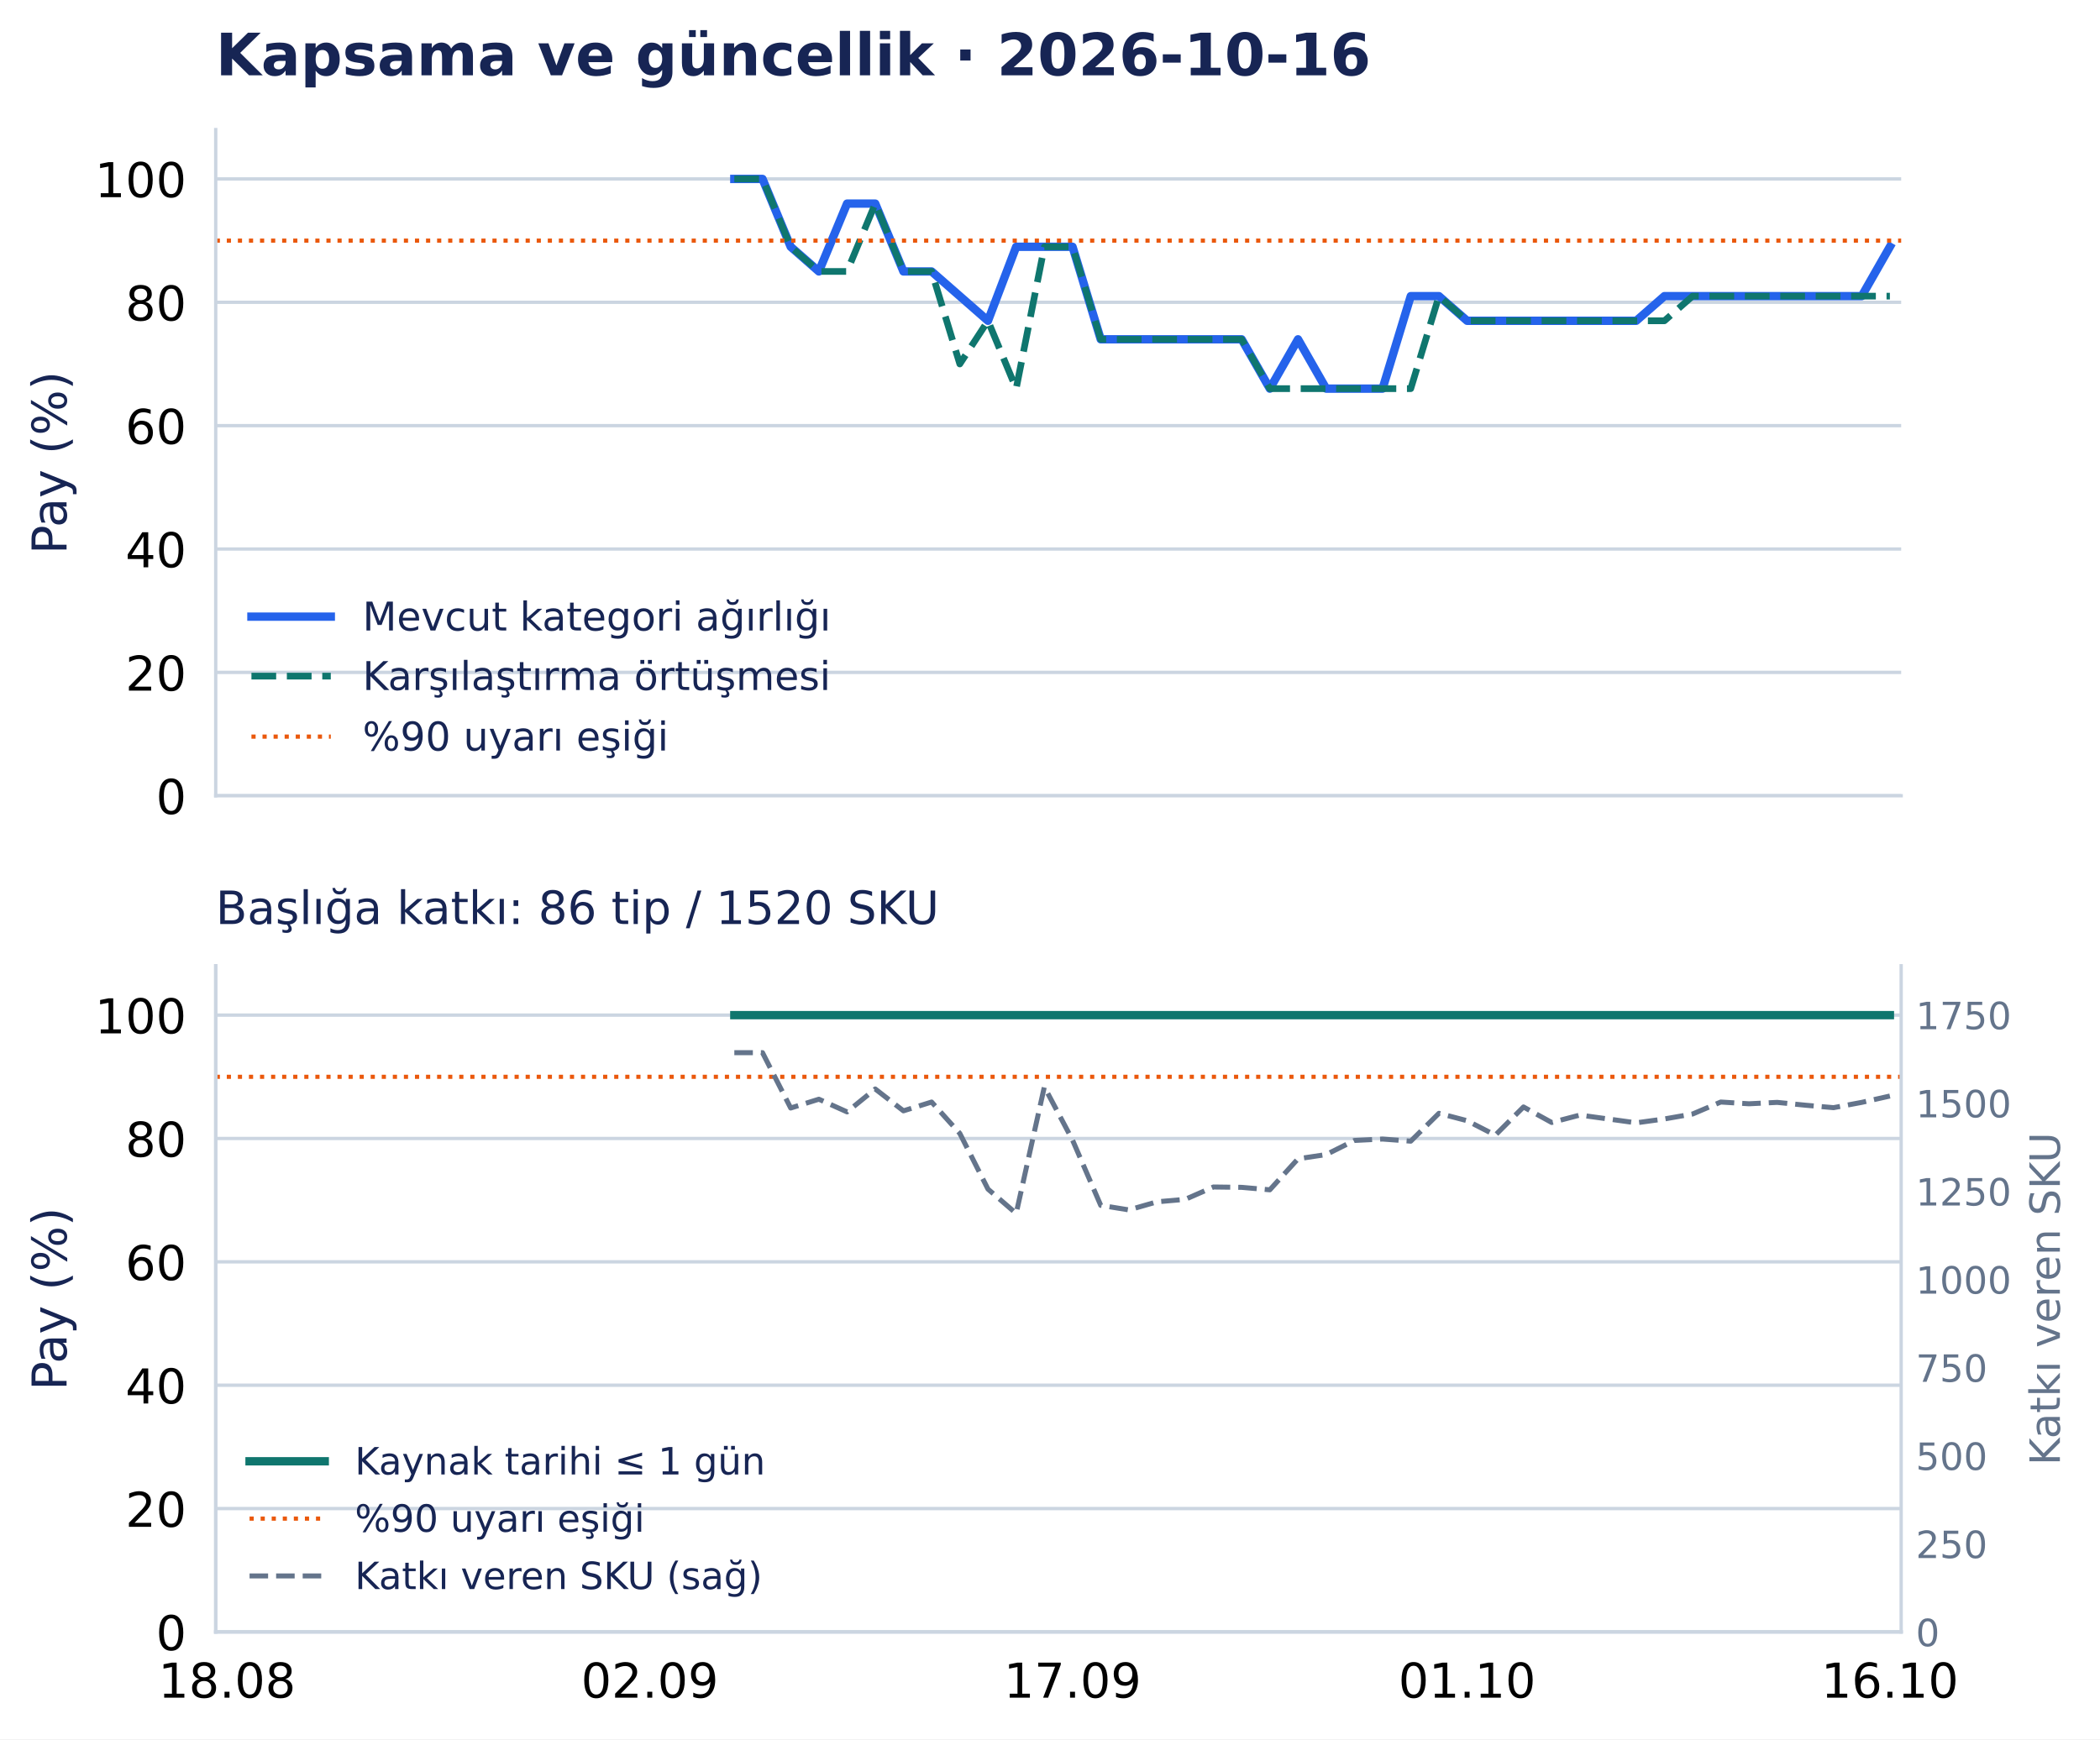
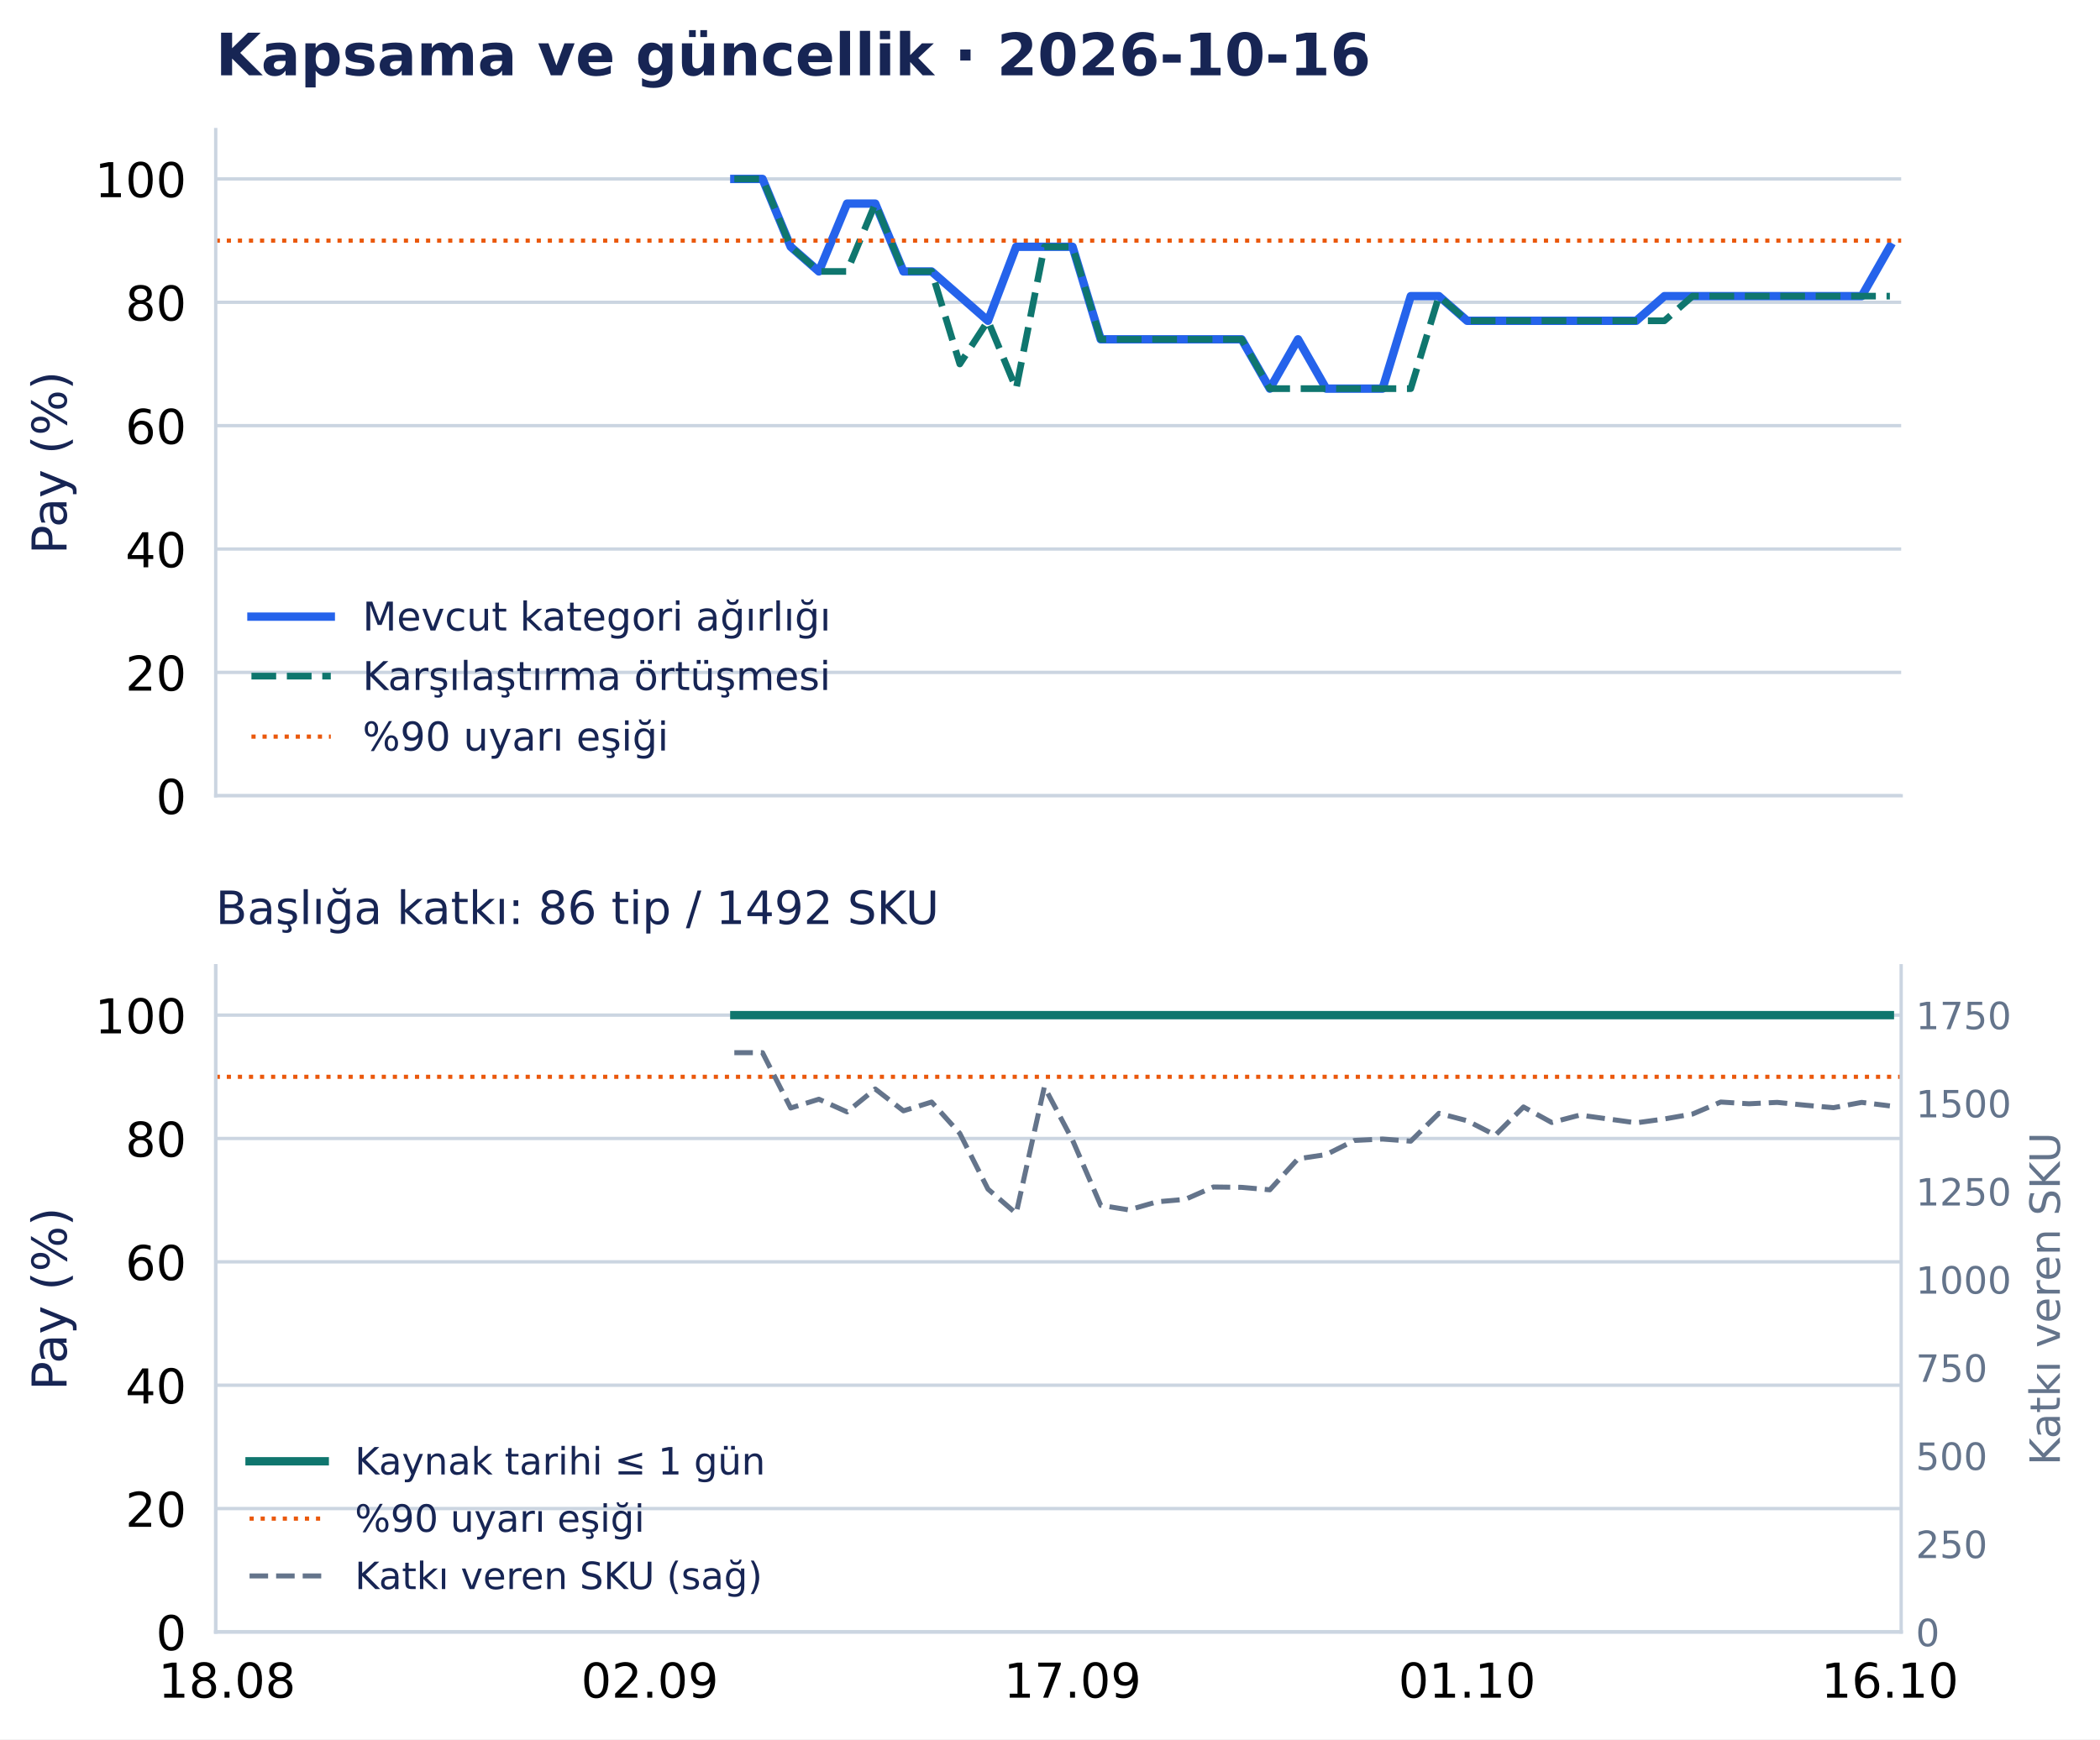
<svg xmlns="http://www.w3.org/2000/svg" width="502.794pt" height="416.535pt" viewBox="0 0 502.794 416.535" version="1.1">
  <defs>
    <style type="text/css">*{stroke-linejoin: round; stroke-linecap: butt}</style>
  </defs>
  <g id="figure_1">
    <g id="patch_1">
      <path d="M 0 416.535 L 502.794 416.535 L 502.794 0 L 0 0 z " style="fill: #ffffff" />
    </g>
    <g id="axes_1">
      <g id="patch_2">
        <path d="M 51.651 190.574 L 455.188 190.574 L 455.188 31.035 L 51.651 31.035 z " style="fill: #ffffff" />
      </g>
      <g id="matplotlib.axis_1">
        <g id="xtick_1">
          <g id="line2d_1" />
        </g>
        <g id="xtick_2">
          <g id="line2d_2" />
        </g>
        <g id="xtick_3">
          <g id="line2d_3" />
        </g>
        <g id="xtick_4">
          <g id="line2d_4" />
        </g>
        <g id="xtick_5">
          <g id="line2d_5" />
        </g>
      </g>
      <g id="matplotlib.axis_2">
        <g id="ytick_1">
          <g id="line2d_6">
            <path d="M 51.651 190.574 L 455.188 190.574 " clip-path="url(#p0e1365a26f)" style="fill: none; stroke: #cbd5e1; stroke-width: 0.8; stroke-linecap: square" />
          </g>
          <g id="line2d_7" />
          <g id="text_1">
            <text style="font-size: 11.5px; font-family: 'DejaVu Sans', 'Bitstream Vera Sans', 'Computer Modern Sans Serif', 'Lucida Grande', 'Verdana', 'Geneva', 'Lucid', 'Arial', 'Helvetica', 'Avant Garde', sans-serif; text-anchor: end" x="44.651" y="194.943" transform="rotate(-0 44.65062 194.9427)">0</text>
          </g>
        </g>
        <g id="ytick_2">
          <g id="line2d_8">
            <path d="M 51.651 161.03 L 455.188 161.03 " clip-path="url(#p0e1365a26f)" style="fill: none; stroke: #cbd5e1; stroke-width: 0.8; stroke-linecap: square" />
          </g>
          <g id="line2d_9" />
          <g id="text_2">
            <text style="font-size: 11.5px; font-family: 'DejaVu Sans', 'Bitstream Vera Sans', 'Computer Modern Sans Serif', 'Lucida Grande', 'Verdana', 'Geneva', 'Lucid', 'Arial', 'Helvetica', 'Avant Garde', sans-serif; text-anchor: end" x="44.651" y="165.398" transform="rotate(-0 44.65062 165.3983)">20</text>
          </g>
        </g>
        <g id="ytick_3">
          <g id="line2d_10">
            <path d="M 51.651 131.485 L 455.188 131.485 " clip-path="url(#p0e1365a26f)" style="fill: none; stroke: #cbd5e1; stroke-width: 0.8; stroke-linecap: square" />
          </g>
          <g id="line2d_11" />
          <g id="text_3">
            <text style="font-size: 11.5px; font-family: 'DejaVu Sans', 'Bitstream Vera Sans', 'Computer Modern Sans Serif', 'Lucida Grande', 'Verdana', 'Geneva', 'Lucid', 'Arial', 'Helvetica', 'Avant Garde', sans-serif; text-anchor: end" x="44.651" y="135.854" transform="rotate(-0 44.65062 135.854)">40</text>
          </g>
        </g>
        <g id="ytick_4">
          <g id="line2d_12">
            <path d="M 51.651 101.941 L 455.188 101.941 " clip-path="url(#p0e1365a26f)" style="fill: none; stroke: #cbd5e1; stroke-width: 0.8; stroke-linecap: square" />
          </g>
          <g id="line2d_13" />
          <g id="text_4">
            <text style="font-size: 11.5px; font-family: 'DejaVu Sans', 'Bitstream Vera Sans', 'Computer Modern Sans Serif', 'Lucida Grande', 'Verdana', 'Geneva', 'Lucid', 'Arial', 'Helvetica', 'Avant Garde', sans-serif; text-anchor: end" x="44.651" y="106.31" transform="rotate(-0 44.65062 106.3097)">60</text>
          </g>
        </g>
        <g id="ytick_5">
          <g id="line2d_14">
            <path d="M 51.651 72.397 L 455.188 72.397 " clip-path="url(#p0e1365a26f)" style="fill: none; stroke: #cbd5e1; stroke-width: 0.8; stroke-linecap: square" />
          </g>
          <g id="line2d_15" />
          <g id="text_5">
            <text style="font-size: 11.5px; font-family: 'DejaVu Sans', 'Bitstream Vera Sans', 'Computer Modern Sans Serif', 'Lucida Grande', 'Verdana', 'Geneva', 'Lucid', 'Arial', 'Helvetica', 'Avant Garde', sans-serif; text-anchor: end" x="44.651" y="76.765" transform="rotate(-0 44.65062 76.76539)">80</text>
          </g>
        </g>
        <g id="ytick_6">
          <g id="line2d_16">
            <path d="M 51.651 42.852 L 455.188 42.852 " clip-path="url(#p0e1365a26f)" style="fill: none; stroke: #cbd5e1; stroke-width: 0.8; stroke-linecap: square" />
          </g>
          <g id="line2d_17" />
          <g id="text_6">
            <text style="font-size: 11.5px; font-family: 'DejaVu Sans', 'Bitstream Vera Sans', 'Computer Modern Sans Serif', 'Lucida Grande', 'Verdana', 'Geneva', 'Lucid', 'Arial', 'Helvetica', 'Avant Garde', sans-serif; text-anchor: end" x="44.651" y="47.221" transform="rotate(-0 44.65062 47.22107)">100</text>
          </g>
        </g>
        <g id="text_7">
          <text style="font-size: 11.5px; font-family: 'DejaVu Sans', 'Bitstream Vera Sans', 'Computer Modern Sans Serif', 'Lucida Grande', 'Verdana', 'Geneva', 'Lucid', 'Arial', 'Helvetica', 'Avant Garde', sans-serif; text-anchor: middle; fill: #172554" x="15.937" y="110.804" transform="rotate(-90 15.93731 110.8044)">Pay (%)</text>
        </g>
      </g>
      <g id="line2d_18">
        <path d="M 175.816 42.852 L 182.564 42.852 L 189.312 59.102 L 196.06 65.011 L 202.809 48.761 L 209.557 48.761 L 216.305 65.011 L 223.053 65.011 L 229.801 70.92 L 236.549 76.828 L 243.297 59.102 L 250.045 59.102 L 256.794 59.102 L 263.542 81.26 L 270.29 81.26 L 277.038 81.26 L 283.786 81.26 L 290.534 81.26 L 297.282 81.26 L 304.03 93.078 L 310.778 81.26 L 317.527 93.078 L 324.275 93.078 L 331.023 93.078 L 337.771 70.92 L 344.519 70.92 L 351.267 76.828 L 358.015 76.828 L 364.763 76.828 L 371.512 76.828 L 378.26 76.828 L 385.008 76.828 L 391.756 76.828 L 398.504 70.92 L 405.252 70.92 L 412 70.92 L 418.748 70.92 L 425.497 70.92 L 432.245 70.92 L 438.993 70.92 L 445.741 70.92 L 452.489 59.102 " clip-path="url(#p0e1365a26f)" style="fill: none; stroke: #2563eb; stroke-width: 2; stroke-linecap: square" />
      </g>
      <g id="line2d_19">
        <path d="M 175.816 42.852 L 182.564 42.852 L 189.312 59.102 L 196.06 65.011 L 202.809 65.011 L 209.557 48.761 L 216.305 65.011 L 223.053 65.011 L 229.801 87.169 L 236.549 76.828 L 243.297 93.078 L 250.045 59.102 L 256.794 59.102 L 263.542 81.26 L 270.29 81.26 L 277.038 81.26 L 283.786 81.26 L 290.534 81.26 L 297.282 81.26 L 304.03 93.078 L 310.778 93.078 L 317.527 93.078 L 324.275 93.078 L 331.023 93.078 L 337.771 93.078 L 344.519 70.92 L 351.267 76.828 L 358.015 76.828 L 364.763 76.828 L 371.512 76.828 L 378.26 76.828 L 385.008 76.828 L 391.756 76.828 L 398.504 76.828 L 405.252 70.92 L 412 70.92 L 418.748 70.92 L 425.497 70.92 L 432.245 70.92 L 438.993 70.92 L 445.741 70.92 L 452.489 70.92 " clip-path="url(#p0e1365a26f)" style="fill: none; stroke-dasharray: 5.92,2.56; stroke-dashoffset: 0; stroke: #0f766e; stroke-width: 1.6" />
      </g>
      <g id="line2d_20">
        <path d="M 51.651 57.625 L 455.188 57.625 " clip-path="url(#p0e1365a26f)" style="fill: none; stroke-dasharray: 1,1.65; stroke-dashoffset: 0; stroke: #ea580c" />
      </g>
      <g id="patch_3">
        <path d="M 51.651 190.574 L 51.651 31.035 " style="fill: none; stroke: #cbd5e1; stroke-width: 0.8; stroke-linejoin: miter; stroke-linecap: square" />
      </g>
      <g id="patch_4">
        <path d="M 51.651 190.574 L 455.188 190.574 " style="fill: none; stroke: #cbd5e1; stroke-width: 0.8; stroke-linejoin: miter; stroke-linecap: square" />
      </g>
      <g id="text_8">
        <text style="font-weight: 700; font-size: 14px; font-family: 'DejaVu Sans', 'Bitstream Vera Sans', 'Computer Modern Sans Serif', 'Lucida Grande', 'Verdana', 'Geneva', 'Lucid', 'Arial', 'Helvetica', 'Avant Garde', sans-serif; text-anchor: start; fill: #172554" x="51.651" y="18.035" transform="rotate(-0 51.65062 18.03469)">Kapsama ve güncellik · 2026-10-16</text>
      </g>
      <g id="legend_1">
        <g id="line2d_21">
          <path d="M 60.201 147.675 L 69.701 147.675 L 79.201 147.675 " style="fill: none; stroke: #2563eb; stroke-width: 2; stroke-linecap: square" />
        </g>
        <g id="text_9">
          <text style="font-size: 9.5px; font-family: 'DejaVu Sans', 'Bitstream Vera Sans', 'Computer Modern Sans Serif', 'Lucida Grande', 'Verdana', 'Geneva', 'Lucid', 'Arial', 'Helvetica', 'Avant Garde', sans-serif; text-anchor: start; fill: #172554" x="86.801" y="151" transform="rotate(-0 86.80062 150.9998)">Mevcut kategori ağırlığı</text>
        </g>
        <g id="line2d_22">
          <path d="M 60.201 161.926 L 69.701 161.926 L 79.201 161.926 " style="fill: none; stroke-dasharray: 5.92,2.56; stroke-dashoffset: 0; stroke: #0f766e; stroke-width: 1.6" />
        </g>
        <g id="text_10">
          <text style="font-size: 9.5px; font-family: 'DejaVu Sans', 'Bitstream Vera Sans', 'Computer Modern Sans Serif', 'Lucida Grande', 'Verdana', 'Geneva', 'Lucid', 'Arial', 'Helvetica', 'Avant Garde', sans-serif; text-anchor: start; fill: #172554" x="86.801" y="165.251" transform="rotate(-0 86.80062 165.2506)">Karşılaştırma örtüşmesi</text>
        </g>
        <g id="line2d_23">
          <path d="M 60.201 176.417 L 69.701 176.417 L 79.201 176.417 " style="fill: none; stroke-dasharray: 1,1.65; stroke-dashoffset: 0; stroke: #ea580c" />
        </g>
        <g id="text_11">
          <text style="font-size: 9.5px; font-family: 'DejaVu Sans', 'Bitstream Vera Sans', 'Computer Modern Sans Serif', 'Lucida Grande', 'Verdana', 'Geneva', 'Lucid', 'Arial', 'Helvetica', 'Avant Garde', sans-serif; text-anchor: start; fill: #172554" x="86.801" y="179.742" transform="rotate(-0 86.80062 179.7418)">%90 uyarı eşiği</text>
        </g>
      </g>
    </g>
    <g id="axes_2">
      <g id="patch_5">
        <path d="M 51.651 390.835 L 455.188 390.835 L 455.188 231.295 L 51.651 231.295 z " style="fill: #ffffff" />
      </g>
      <g id="matplotlib.axis_3">
        <g id="xtick_6">
          <g id="line2d_24" />
          <g id="text_12">
            <text style="font-size: 11.5px; font-family: 'DejaVu Sans', 'Bitstream Vera Sans', 'Computer Modern Sans Serif', 'Lucida Grande', 'Verdana', 'Geneva', 'Lucid', 'Arial', 'Helvetica', 'Avant Garde', sans-serif; text-anchor: middle" x="54.35" y="406.572" transform="rotate(-0 54.34987 406.572)">18.08</text>
          </g>
        </g>
        <g id="xtick_7">
          <g id="line2d_25" />
          <g id="text_13">
            <text style="font-size: 11.5px; font-family: 'DejaVu Sans', 'Bitstream Vera Sans', 'Computer Modern Sans Serif', 'Lucida Grande', 'Verdana', 'Geneva', 'Lucid', 'Arial', 'Helvetica', 'Avant Garde', sans-serif; text-anchor: middle" x="155.572" y="406.572" transform="rotate(-0 155.5717 406.572)">02.09</text>
          </g>
        </g>
        <g id="xtick_8">
          <g id="line2d_26" />
          <g id="text_14">
            <text style="font-size: 11.5px; font-family: 'DejaVu Sans', 'Bitstream Vera Sans', 'Computer Modern Sans Serif', 'Lucida Grande', 'Verdana', 'Geneva', 'Lucid', 'Arial', 'Helvetica', 'Avant Garde', sans-serif; text-anchor: middle" x="256.794" y="406.572" transform="rotate(-0 256.7935 406.572)">17.09</text>
          </g>
        </g>
        <g id="xtick_9">
          <g id="line2d_27" />
          <g id="text_15">
            <text style="font-size: 11.5px; font-family: 'DejaVu Sans', 'Bitstream Vera Sans', 'Computer Modern Sans Serif', 'Lucida Grande', 'Verdana', 'Geneva', 'Lucid', 'Arial', 'Helvetica', 'Avant Garde', sans-serif; text-anchor: middle" x="351.267" y="406.572" transform="rotate(-0 351.2672 406.572)">01.10</text>
          </g>
        </g>
        <g id="xtick_10">
          <g id="line2d_28" />
          <g id="text_16">
            <text style="font-size: 11.5px; font-family: 'DejaVu Sans', 'Bitstream Vera Sans', 'Computer Modern Sans Serif', 'Lucida Grande', 'Verdana', 'Geneva', 'Lucid', 'Arial', 'Helvetica', 'Avant Garde', sans-serif; text-anchor: middle" x="452.489" y="406.572" transform="rotate(-0 452.489 406.572)">16.10</text>
          </g>
        </g>
      </g>
      <g id="matplotlib.axis_4">
        <g id="ytick_7">
          <g id="line2d_29">
            <path d="M 51.651 390.835 L 455.188 390.835 " clip-path="url(#pd502d77126)" style="fill: none; stroke: #cbd5e1; stroke-width: 0.8; stroke-linecap: square" />
          </g>
          <g id="line2d_30" />
          <g id="text_17">
            <text style="font-size: 11.5px; font-family: 'DejaVu Sans', 'Bitstream Vera Sans', 'Computer Modern Sans Serif', 'Lucida Grande', 'Verdana', 'Geneva', 'Lucid', 'Arial', 'Helvetica', 'Avant Garde', sans-serif; text-anchor: end" x="44.651" y="395.203" transform="rotate(-0 44.65062 395.2033)">0</text>
          </g>
        </g>
        <g id="ytick_8">
          <g id="line2d_31">
            <path d="M 51.651 361.29 L 455.188 361.29 " clip-path="url(#pd502d77126)" style="fill: none; stroke: #cbd5e1; stroke-width: 0.8; stroke-linecap: square" />
          </g>
          <g id="line2d_32" />
          <g id="text_18">
            <text style="font-size: 11.5px; font-family: 'DejaVu Sans', 'Bitstream Vera Sans', 'Computer Modern Sans Serif', 'Lucida Grande', 'Verdana', 'Geneva', 'Lucid', 'Arial', 'Helvetica', 'Avant Garde', sans-serif; text-anchor: end" x="44.651" y="365.659" transform="rotate(-0 44.65062 365.659)">20</text>
          </g>
        </g>
        <g id="ytick_9">
          <g id="line2d_33">
            <path d="M 51.651 331.746 L 455.188 331.746 " clip-path="url(#pd502d77126)" style="fill: none; stroke: #cbd5e1; stroke-width: 0.8; stroke-linecap: square" />
          </g>
          <g id="line2d_34" />
          <g id="text_19">
            <text style="font-size: 11.5px; font-family: 'DejaVu Sans', 'Bitstream Vera Sans', 'Computer Modern Sans Serif', 'Lucida Grande', 'Verdana', 'Geneva', 'Lucid', 'Arial', 'Helvetica', 'Avant Garde', sans-serif; text-anchor: end" x="44.651" y="336.115" transform="rotate(-0 44.65062 336.1147)">40</text>
          </g>
        </g>
        <g id="ytick_10">
          <g id="line2d_35">
            <path d="M 51.651 302.202 L 455.188 302.202 " clip-path="url(#pd502d77126)" style="fill: none; stroke: #cbd5e1; stroke-width: 0.8; stroke-linecap: square" />
          </g>
          <g id="line2d_36" />
          <g id="text_20">
            <text style="font-size: 11.5px; font-family: 'DejaVu Sans', 'Bitstream Vera Sans', 'Computer Modern Sans Serif', 'Lucida Grande', 'Verdana', 'Geneva', 'Lucid', 'Arial', 'Helvetica', 'Avant Garde', sans-serif; text-anchor: end" x="44.651" y="306.57" transform="rotate(-0 44.65062 306.5704)">60</text>
          </g>
        </g>
        <g id="ytick_11">
          <g id="line2d_37">
            <path d="M 51.651 272.657 L 455.188 272.657 " clip-path="url(#pd502d77126)" style="fill: none; stroke: #cbd5e1; stroke-width: 0.8; stroke-linecap: square" />
          </g>
          <g id="line2d_38" />
          <g id="text_21">
            <text style="font-size: 11.5px; font-family: 'DejaVu Sans', 'Bitstream Vera Sans', 'Computer Modern Sans Serif', 'Lucida Grande', 'Verdana', 'Geneva', 'Lucid', 'Arial', 'Helvetica', 'Avant Garde', sans-serif; text-anchor: end" x="44.651" y="277.026" transform="rotate(-0 44.65062 277.0261)">80</text>
          </g>
        </g>
        <g id="ytick_12">
          <g id="line2d_39">
            <path d="M 51.651 243.113 L 455.188 243.113 " clip-path="url(#pd502d77126)" style="fill: none; stroke: #cbd5e1; stroke-width: 0.8; stroke-linecap: square" />
          </g>
          <g id="line2d_40" />
          <g id="text_22">
            <text style="font-size: 11.5px; font-family: 'DejaVu Sans', 'Bitstream Vera Sans', 'Computer Modern Sans Serif', 'Lucida Grande', 'Verdana', 'Geneva', 'Lucid', 'Arial', 'Helvetica', 'Avant Garde', sans-serif; text-anchor: end" x="44.651" y="247.482" transform="rotate(-0 44.65062 247.4817)">100</text>
          </g>
        </g>
        <g id="text_23">
          <text style="font-size: 11.5px; font-family: 'DejaVu Sans', 'Bitstream Vera Sans', 'Computer Modern Sans Serif', 'Lucida Grande', 'Verdana', 'Geneva', 'Lucid', 'Arial', 'Helvetica', 'Avant Garde', sans-serif; text-anchor: middle; fill: #172554" x="15.937" y="311.065" transform="rotate(-90 15.93731 311.065)">Pay (%)</text>
        </g>
      </g>
      <g id="line2d_41">
        <path d="M 175.816 243.113 L 182.564 243.113 L 189.312 243.113 L 196.06 243.113 L 202.809 243.113 L 209.557 243.113 L 216.305 243.113 L 223.053 243.113 L 229.801 243.113 L 236.549 243.113 L 243.297 243.113 L 250.045 243.113 L 256.794 243.113 L 263.542 243.113 L 270.29 243.113 L 277.038 243.113 L 283.786 243.113 L 290.534 243.113 L 297.282 243.113 L 304.03 243.113 L 310.778 243.113 L 317.527 243.113 L 324.275 243.113 L 331.023 243.113 L 337.771 243.113 L 344.519 243.113 L 351.267 243.113 L 358.015 243.113 L 364.763 243.113 L 371.512 243.113 L 378.26 243.113 L 385.008 243.113 L 391.756 243.113 L 398.504 243.113 L 405.252 243.113 L 412 243.113 L 418.748 243.113 L 425.497 243.113 L 432.245 243.113 L 438.993 243.113 L 445.741 243.113 L 452.489 243.113 " clip-path="url(#pd502d77126)" style="fill: none; stroke: #0f766e; stroke-width: 2; stroke-linecap: square" />
      </g>
      <g id="line2d_42">
        <path d="M 51.651 257.885 L 455.188 257.885 " clip-path="url(#pd502d77126)" style="fill: none; stroke-dasharray: 1,1.65; stroke-dashoffset: 0; stroke: #ea580c" />
      </g>
      <g id="patch_6">
        <path d="M 51.651 390.835 L 51.651 231.295 " style="fill: none; stroke: #cbd5e1; stroke-width: 0.8; stroke-linejoin: miter; stroke-linecap: square" />
      </g>
      <g id="patch_7">
        <path d="M 51.651 390.835 L 455.188 390.835 " style="fill: none; stroke: #cbd5e1; stroke-width: 0.8; stroke-linejoin: miter; stroke-linecap: square" />
      </g>
      <g id="text_24">
-         <text style="font-size: 11px; font-family: 'DejaVu Sans', 'Bitstream Vera Sans', 'Computer Modern Sans Serif', 'Lucida Grande', 'Verdana', 'Geneva', 'Lucid', 'Arial', 'Helvetica', 'Avant Garde', sans-serif; text-anchor: start; fill: #172554" x="51.651" y="221.295" transform="rotate(-0 51.65062 221.2954)">Başlığa katkı: 86 tip / 1520 SKU</text>
+         <text style="font-size: 11px; font-family: 'DejaVu Sans', 'Bitstream Vera Sans', 'Computer Modern Sans Serif', 'Lucida Grande', 'Verdana', 'Geneva', 'Lucid', 'Arial', 'Helvetica', 'Avant Garde', sans-serif; text-anchor: start; fill: #172554" x="51.651" y="221.295" transform="rotate(-0 51.65062 221.2954)">Başlığa katkı: 86 tip / 1492 SKU</text>
      </g>
      <g id="legend_2">
        <g id="line2d_43">
          <path d="M 59.751 349.966 L 68.751 349.966 L 77.751 349.966 " style="fill: none; stroke: #0f766e; stroke-width: 2; stroke-linecap: square" />
        </g>
        <g id="text_25">
          <text style="font-size: 9px; font-family: 'DejaVu Sans', 'Bitstream Vera Sans', 'Computer Modern Sans Serif', 'Lucida Grande', 'Verdana', 'Geneva', 'Lucid', 'Arial', 'Helvetica', 'Avant Garde', sans-serif; text-anchor: start; fill: #172554" x="84.951" y="353.116" transform="rotate(-0 84.95063 353.1155)">Kaynak tarihi ≤ 1 gün</text>
        </g>
        <g id="line2d_44">
          <path d="M 59.751 363.694 L 68.751 363.694 L 77.751 363.694 " style="fill: none; stroke-dasharray: 1,1.65; stroke-dashoffset: 0; stroke: #ea580c" />
        </g>
        <g id="text_26">
          <text style="font-size: 9px; font-family: 'DejaVu Sans', 'Bitstream Vera Sans', 'Computer Modern Sans Serif', 'Lucida Grande', 'Verdana', 'Geneva', 'Lucid', 'Arial', 'Helvetica', 'Avant Garde', sans-serif; text-anchor: start; fill: #172554" x="84.951" y="366.844" transform="rotate(-0 84.95063 366.8441)">%90 uyarı eşiği</text>
        </g>
        <g id="line2d_45">
          <path d="M 59.751 377.423 L 68.751 377.423 L 77.751 377.423 " style="fill: none; stroke-dasharray: 4.44,1.92; stroke-dashoffset: 0; stroke: #64748b; stroke-width: 1.2" />
        </g>
        <g id="text_27">
          <text style="font-size: 9px; font-family: 'DejaVu Sans', 'Bitstream Vera Sans', 'Computer Modern Sans Serif', 'Lucida Grande', 'Verdana', 'Geneva', 'Lucid', 'Arial', 'Helvetica', 'Avant Garde', sans-serif; text-anchor: start; fill: #172554" x="84.951" y="380.573" transform="rotate(-0 84.95063 380.5726)">Katkı veren SKU (sağ)</text>
        </g>
      </g>
    </g>
    <g id="axes_3">
      <g id="matplotlib.axis_5">
        <g id="ytick_13">
          <g id="line2d_46" />
          <g id="text_28">
            <text style="font-size: 9px; font-family: 'DejaVu Sans', 'Bitstream Vera Sans', 'Computer Modern Sans Serif', 'Lucida Grande', 'Verdana', 'Geneva', 'Lucid', 'Arial', 'Helvetica', 'Avant Garde', sans-serif; text-anchor: start; fill: #64748b" x="458.688" y="394.254" transform="rotate(-0 458.6883 394.2536)">0</text>
          </g>
        </g>
        <g id="ytick_14">
          <g id="line2d_47" />
          <g id="text_29">
            <text style="font-size: 9px; font-family: 'DejaVu Sans', 'Bitstream Vera Sans', 'Computer Modern Sans Serif', 'Lucida Grande', 'Verdana', 'Geneva', 'Lucid', 'Arial', 'Helvetica', 'Avant Garde', sans-serif; text-anchor: start; fill: #64748b" x="458.688" y="373.144" transform="rotate(-0 458.6883 373.1444)">250</text>
          </g>
        </g>
        <g id="ytick_15">
          <g id="line2d_48" />
          <g id="text_30">
            <text style="font-size: 9px; font-family: 'DejaVu Sans', 'Bitstream Vera Sans', 'Computer Modern Sans Serif', 'Lucida Grande', 'Verdana', 'Geneva', 'Lucid', 'Arial', 'Helvetica', 'Avant Garde', sans-serif; text-anchor: start; fill: #64748b" x="458.688" y="352.035" transform="rotate(-0 458.6883 352.0352)">500</text>
          </g>
        </g>
        <g id="ytick_16">
          <g id="line2d_49" />
          <g id="text_31">
            <text style="font-size: 9px; font-family: 'DejaVu Sans', 'Bitstream Vera Sans', 'Computer Modern Sans Serif', 'Lucida Grande', 'Verdana', 'Geneva', 'Lucid', 'Arial', 'Helvetica', 'Avant Garde', sans-serif; text-anchor: start; fill: #64748b" x="458.688" y="330.926" transform="rotate(-0 458.6883 330.9259)">750</text>
          </g>
        </g>
        <g id="ytick_17">
          <g id="line2d_50" />
          <g id="text_32">
            <text style="font-size: 9px; font-family: 'DejaVu Sans', 'Bitstream Vera Sans', 'Computer Modern Sans Serif', 'Lucida Grande', 'Verdana', 'Geneva', 'Lucid', 'Arial', 'Helvetica', 'Avant Garde', sans-serif; text-anchor: start; fill: #64748b" x="458.688" y="309.817" transform="rotate(-0 458.6883 309.8167)">1000</text>
          </g>
        </g>
        <g id="ytick_18">
          <g id="line2d_51" />
          <g id="text_33">
            <text style="font-size: 9px; font-family: 'DejaVu Sans', 'Bitstream Vera Sans', 'Computer Modern Sans Serif', 'Lucida Grande', 'Verdana', 'Geneva', 'Lucid', 'Arial', 'Helvetica', 'Avant Garde', sans-serif; text-anchor: start; fill: #64748b" x="458.688" y="288.707" transform="rotate(-0 458.6883 288.7075)">1250</text>
          </g>
        </g>
        <g id="ytick_19">
          <g id="line2d_52" />
          <g id="text_34">
            <text style="font-size: 9px; font-family: 'DejaVu Sans', 'Bitstream Vera Sans', 'Computer Modern Sans Serif', 'Lucida Grande', 'Verdana', 'Geneva', 'Lucid', 'Arial', 'Helvetica', 'Avant Garde', sans-serif; text-anchor: start; fill: #64748b" x="458.688" y="267.598" transform="rotate(-0 458.6883 267.5983)">1500</text>
          </g>
        </g>
        <g id="ytick_20">
          <g id="line2d_53" />
          <g id="text_35">
            <text style="font-size: 9px; font-family: 'DejaVu Sans', 'Bitstream Vera Sans', 'Computer Modern Sans Serif', 'Lucida Grande', 'Verdana', 'Geneva', 'Lucid', 'Arial', 'Helvetica', 'Avant Garde', sans-serif; text-anchor: start; fill: #64748b" x="458.688" y="246.489" transform="rotate(-0 458.6883 246.489)">1750</text>
          </g>
        </g>
        <g id="text_36">
          <text style="font-size: 10px; font-family: 'DejaVu Sans', 'Bitstream Vera Sans', 'Computer Modern Sans Serif', 'Lucida Grande', 'Verdana', 'Geneva', 'Lucid', 'Arial', 'Helvetica', 'Avant Garde', sans-serif; text-anchor: middle; fill: #64748b" x="493.192" y="311.065" transform="rotate(-90 493.1917 311.065)">Katkı veren SKU</text>
        </g>
      </g>
      <g id="line2d_54">
-         <path d="M 175.816 252.105 L 182.564 252.105 L 189.312 265.361 L 196.06 263.251 L 202.809 266.29 L 209.557 260.802 L 216.305 266.037 L 223.053 263.926 L 229.801 271.441 L 236.549 284.782 L 243.297 290.608 L 250.045 260.295 L 256.794 273.045 L 263.542 288.666 L 270.29 289.764 L 277.038 287.822 L 283.786 287.231 L 290.534 284.275 L 297.282 284.36 L 304.03 284.951 L 310.778 277.52 L 317.527 276.507 L 324.275 273.13 L 331.023 272.792 L 337.771 273.299 L 344.519 266.628 L 351.267 268.401 L 358.015 271.863 L 364.763 265.108 L 371.512 268.823 L 378.26 267.05 L 385.008 267.979 L 391.756 268.908 L 398.504 267.979 L 405.252 266.797 L 412 263.926 L 418.748 264.348 L 425.497 264.01 L 432.245 264.686 L 438.993 265.277 L 445.741 264.01 L 452.489 262.491 " clip-path="url(#pd502d77126)" style="fill: none; stroke-dasharray: 4.44,1.92; stroke-dashoffset: 0; stroke: #64748b; stroke-width: 1.2" />
+         <path d="M 175.816 252.105 L 182.564 252.105 L 189.312 265.361 L 196.06 263.251 L 202.809 266.29 L 209.557 260.802 L 216.305 266.037 L 223.053 263.926 L 229.801 271.441 L 236.549 284.782 L 243.297 290.608 L 250.045 260.295 L 256.794 273.045 L 263.542 288.666 L 270.29 289.764 L 277.038 287.822 L 283.786 287.231 L 290.534 284.275 L 297.282 284.36 L 304.03 284.951 L 310.778 277.52 L 317.527 276.507 L 324.275 273.13 L 331.023 272.792 L 337.771 273.299 L 344.519 266.628 L 351.267 268.401 L 358.015 271.863 L 364.763 265.108 L 371.512 268.823 L 378.26 267.05 L 385.008 267.979 L 391.756 268.908 L 398.504 267.979 L 405.252 266.797 L 412 263.926 L 418.748 264.348 L 425.497 264.01 L 432.245 264.686 L 438.993 265.277 L 445.741 264.01 L 452.489 264.855 " clip-path="url(#pd502d77126)" style="fill: none; stroke-dasharray: 4.44,1.92; stroke-dashoffset: 0; stroke: #64748b; stroke-width: 1.2" />
      </g>
      <g id="patch_8">
        <path d="M 51.651 390.835 L 51.651 231.295 " style="fill: none; stroke: #cbd5e1; stroke-width: 0.8; stroke-linejoin: miter; stroke-linecap: square" />
      </g>
      <g id="patch_9">
        <path d="M 455.188 390.835 L 455.188 231.295 " style="fill: none; stroke: #cbd5e1; stroke-width: 0.8; stroke-linejoin: miter; stroke-linecap: square" />
      </g>
      <g id="patch_10">
        <path d="M 51.651 390.835 L 455.188 390.835 " style="fill: none; stroke: #cbd5e1; stroke-width: 0.8; stroke-linejoin: miter; stroke-linecap: square" />
      </g>
    </g>
  </g>
  <defs>
    <clipPath id="p0e1365a26f">
      <rect x="51.651" y="31.035" width="403.538" height="159.539" />
    </clipPath>
    <clipPath id="pd502d77126">
      <rect x="51.651" y="231.295" width="403.538" height="159.539" />
    </clipPath>
  </defs>
</svg>
